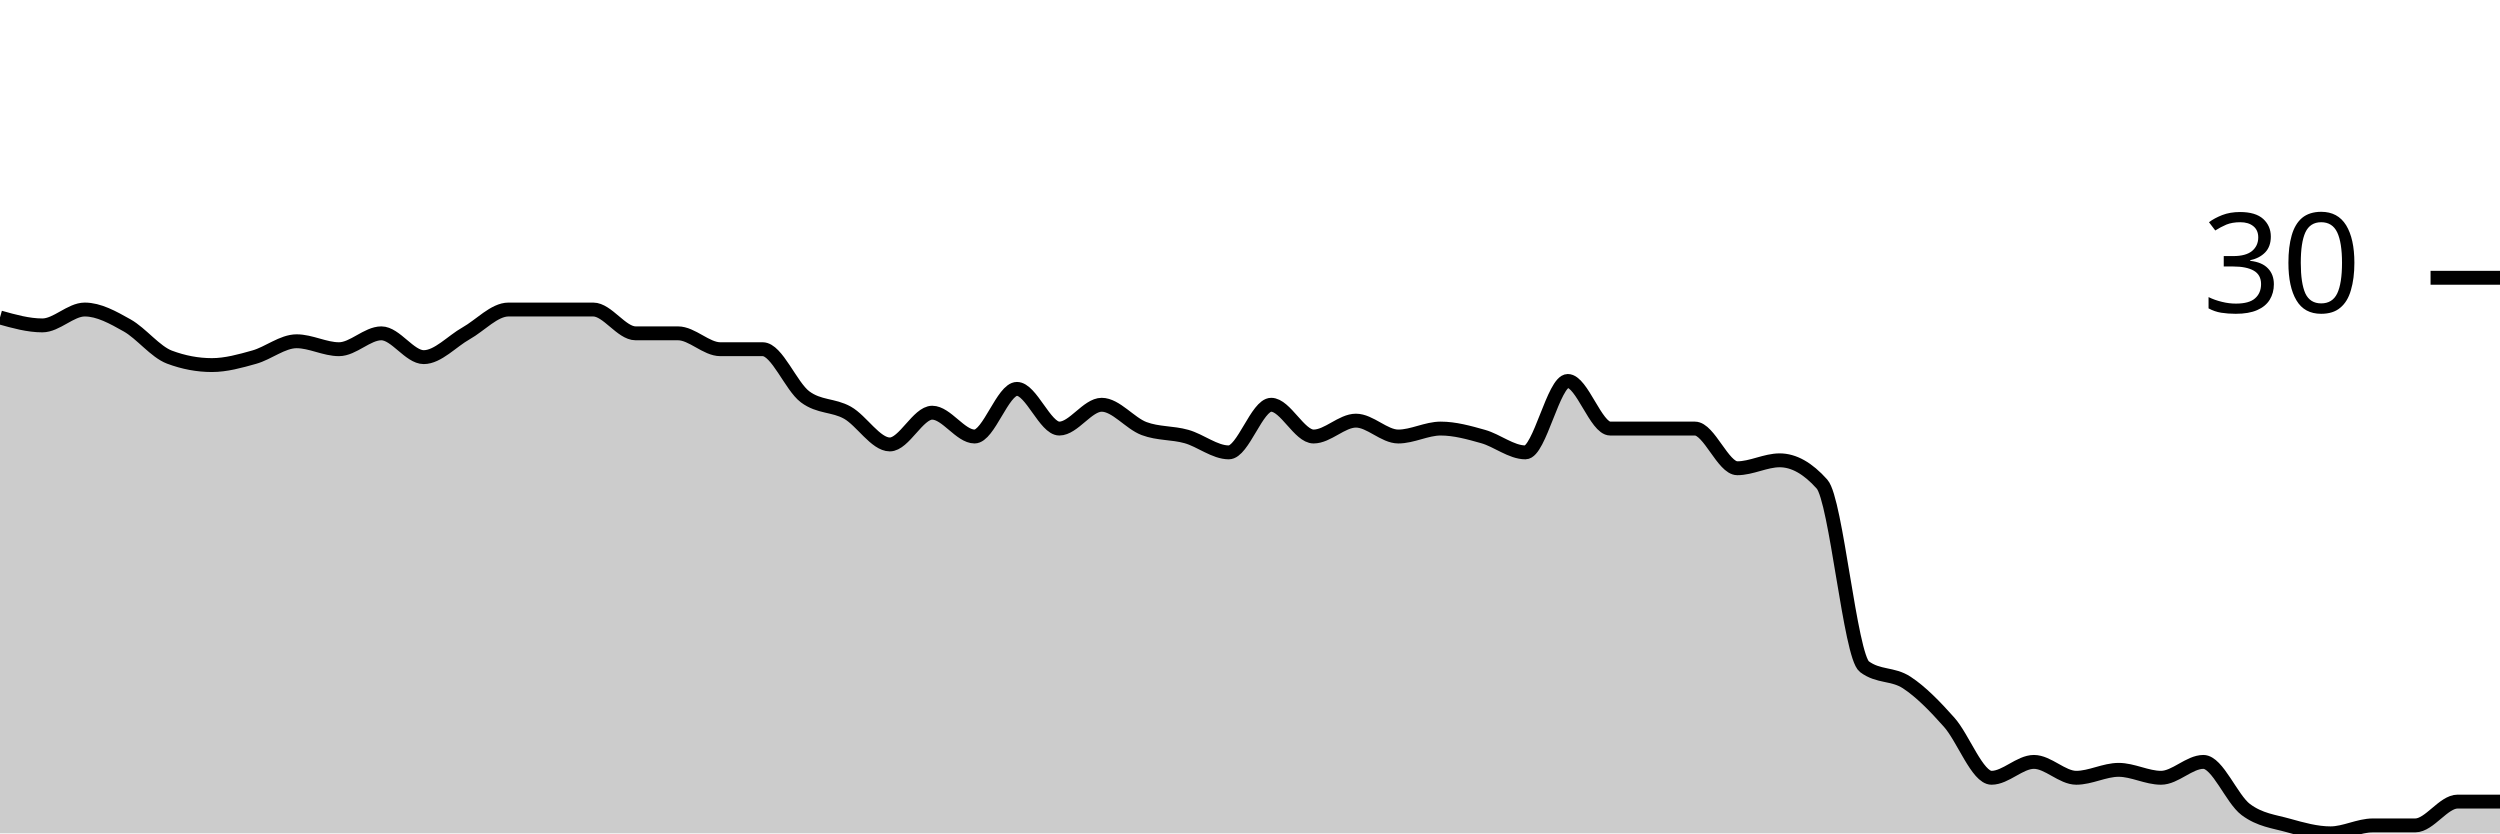
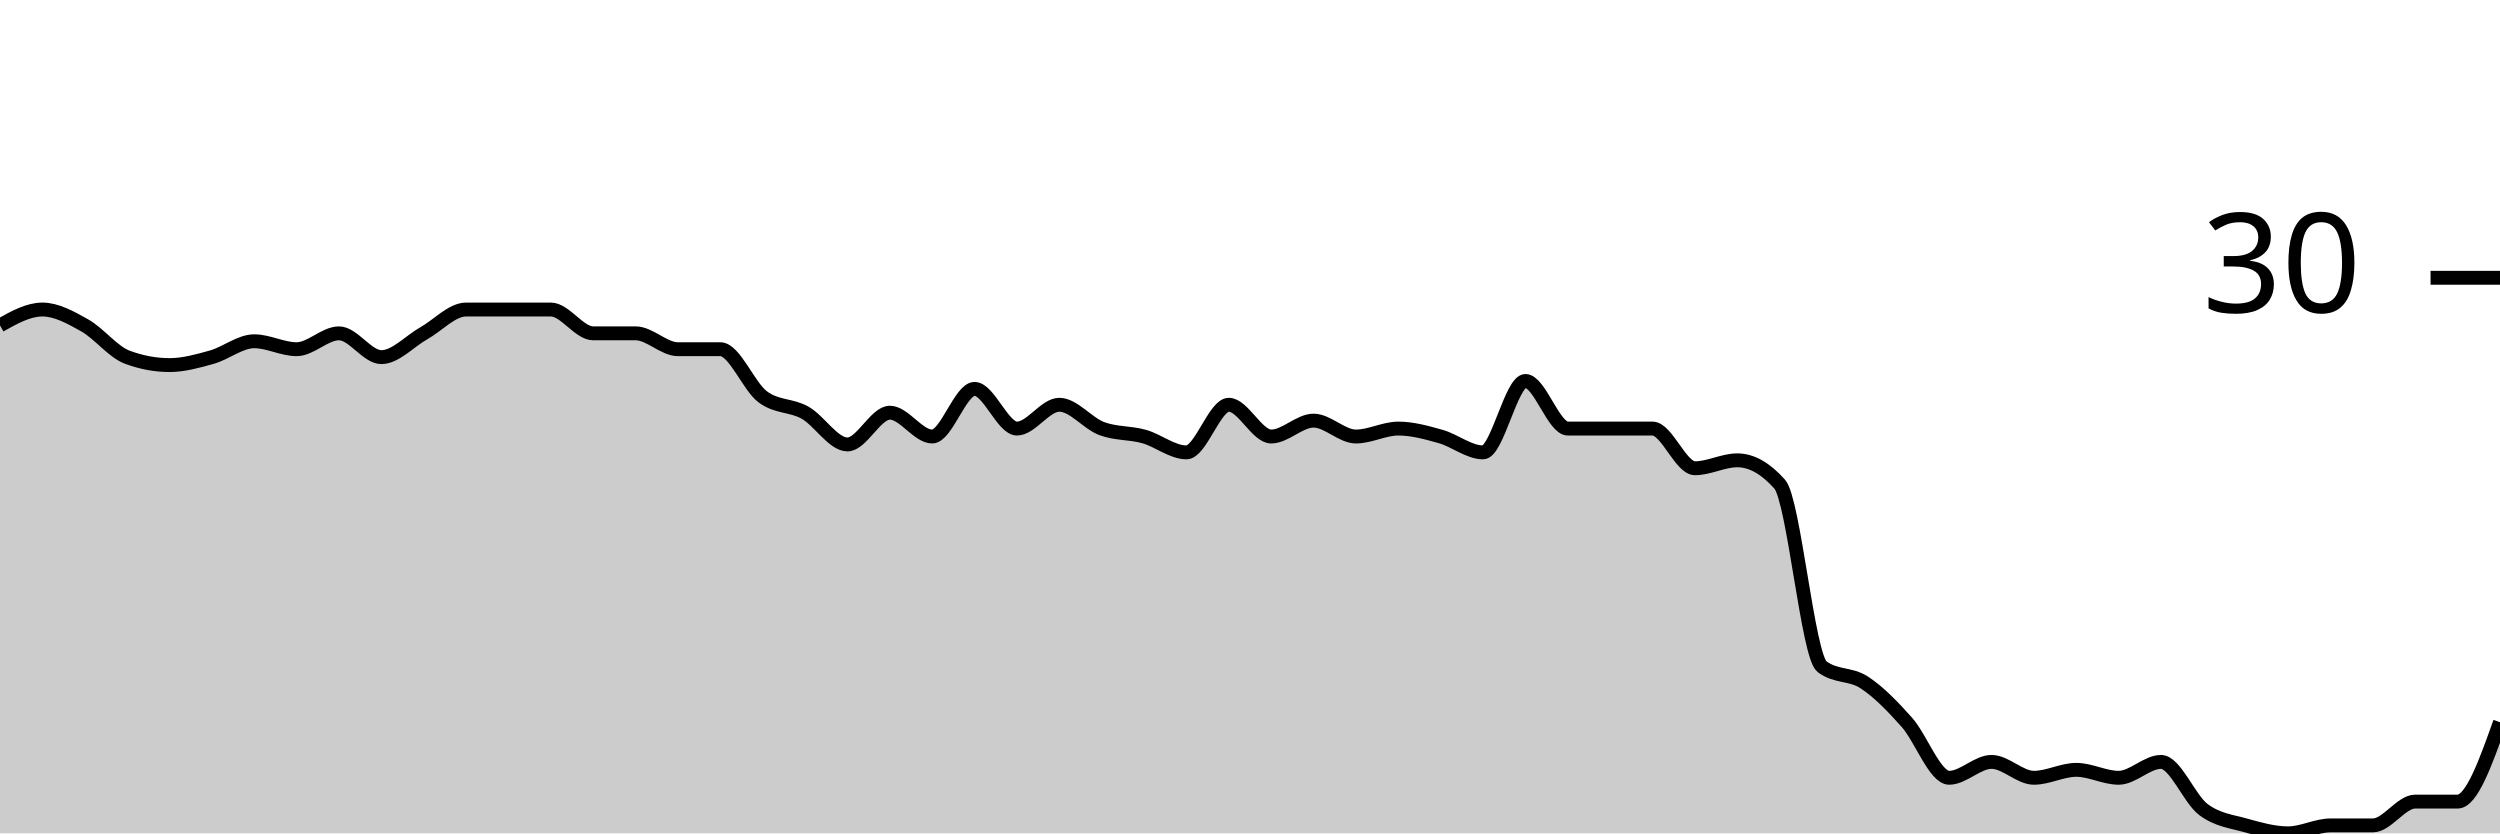
<svg xmlns="http://www.w3.org/2000/svg" viewBox="0 0 180 60">
  <g transform="translate(0,20)">
-     <path class="area" fill="rgba(0, 0, 0, 0.2)" d="M0,2.857C1.017,3.143,2.034,3.429,3.051,3.429C4.068,3.429,5.085,2.286,6.102,2.286C7.119,2.286,8.136,2.857,9.153,3.429C10.169,4,11.186,5.333,12.203,5.714C13.22,6.095,14.237,6.286,15.254,6.286C16.271,6.286,17.288,6,18.305,5.714C19.322,5.429,20.339,4.571,21.356,4.571C22.373,4.571,23.39,5.143,24.407,5.143C25.424,5.143,26.441,4,27.458,4C28.475,4,29.492,5.714,30.508,5.714C31.525,5.714,32.542,4.571,33.559,4C34.576,3.429,35.593,2.286,36.61,2.286C37.627,2.286,38.644,2.286,39.661,2.286C40.678,2.286,41.695,2.286,42.712,2.286C43.729,2.286,44.746,4,45.763,4C46.78,4,47.797,4,48.814,4C49.831,4,50.847,5.143,51.864,5.143C52.881,5.143,53.898,5.143,54.915,5.143C55.932,5.143,56.949,7.81,57.966,8.571C58.983,9.333,60,9.143,61.017,9.714C62.034,10.286,63.051,12,64.068,12C65.085,12,66.102,9.714,67.119,9.714C68.136,9.714,69.153,11.429,70.169,11.429C71.186,11.429,72.203,8,73.22,8C74.237,8,75.254,10.857,76.271,10.857C77.288,10.857,78.305,9.143,79.322,9.143C80.339,9.143,81.356,10.476,82.373,10.857C83.39,11.238,84.407,11.143,85.424,11.429C86.441,11.714,87.458,12.571,88.475,12.571C89.492,12.571,90.508,9.143,91.525,9.143C92.542,9.143,93.559,11.429,94.576,11.429C95.593,11.429,96.61,10.286,97.627,10.286C98.644,10.286,99.661,11.429,100.678,11.429C101.695,11.429,102.712,10.857,103.729,10.857C104.746,10.857,105.763,11.143,106.78,11.429C107.797,11.714,108.814,12.571,109.831,12.571C110.847,12.571,111.864,7.429,112.881,7.429C113.898,7.429,114.915,10.857,115.932,10.857C116.949,10.857,117.966,10.857,118.983,10.857C120,10.857,121.017,10.857,122.034,10.857C123.051,10.857,124.068,13.714,125.085,13.714C126.102,13.714,127.119,13.143,128.136,13.143C129.153,13.143,130.169,13.714,131.186,14.857C132.203,16,133.22,27.238,134.237,28C135.254,28.762,136.271,28.476,137.288,29.143C138.305,29.81,139.322,30.857,140.339,32C141.356,33.143,142.373,36,143.39,36C144.407,36,145.424,34.857,146.441,34.857C147.458,34.857,148.475,36,149.492,36C150.508,36,151.525,35.429,152.542,35.429C153.559,35.429,154.576,36,155.593,36C156.61,36,157.627,34.857,158.644,34.857C159.661,34.857,160.678,37.524,161.695,38.286C162.712,39.048,163.729,39.143,164.746,39.429C165.763,39.714,166.78,40,167.797,40C168.814,40,169.831,39.429,170.847,39.429C171.864,39.429,172.881,39.429,173.898,39.429C174.915,39.429,175.932,37.714,176.949,37.714C177.966,37.714,178.983,37.714,180,37.714L180,40C178.983,40,177.966,40,176.949,40C175.932,40,174.915,40,173.898,40C172.881,40,171.864,40,170.847,40C169.831,40,168.814,40,167.797,40C166.78,40,165.763,40,164.746,40C163.729,40,162.712,40,161.695,40C160.678,40,159.661,40,158.644,40C157.627,40,156.61,40,155.593,40C154.576,40,153.559,40,152.542,40C151.525,40,150.508,40,149.492,40C148.475,40,147.458,40,146.441,40C145.424,40,144.407,40,143.39,40C142.373,40,141.356,40,140.339,40C139.322,40,138.305,40,137.288,40C136.271,40,135.254,40,134.237,40C133.22,40,132.203,40,131.186,40C130.169,40,129.153,40,128.136,40C127.119,40,126.102,40,125.085,40C124.068,40,123.051,40,122.034,40C121.017,40,120,40,118.983,40C117.966,40,116.949,40,115.932,40C114.915,40,113.898,40,112.881,40C111.864,40,110.847,40,109.831,40C108.814,40,107.797,40,106.78,40C105.763,40,104.746,40,103.729,40C102.712,40,101.695,40,100.678,40C99.661,40,98.644,40,97.627,40C96.61,40,95.593,40,94.576,40C93.559,40,92.542,40,91.525,40C90.508,40,89.492,40,88.475,40C87.458,40,86.441,40,85.424,40C84.407,40,83.39,40,82.373,40C81.356,40,80.339,40,79.322,40C78.305,40,77.288,40,76.271,40C75.254,40,74.237,40,73.22,40C72.203,40,71.186,40,70.169,40C69.153,40,68.136,40,67.119,40C66.102,40,65.085,40,64.068,40C63.051,40,62.034,40,61.017,40C60,40,58.983,40,57.966,40C56.949,40,55.932,40,54.915,40C53.898,40,52.881,40,51.864,40C50.847,40,49.831,40,48.814,40C47.797,40,46.78,40,45.763,40C44.746,40,43.729,40,42.712,40C41.695,40,40.678,40,39.661,40C38.644,40,37.627,40,36.61,40C35.593,40,34.576,40,33.559,40C32.542,40,31.525,40,30.508,40C29.492,40,28.475,40,27.458,40C26.441,40,25.424,40,24.407,40C23.39,40,22.373,40,21.356,40C20.339,40,19.322,40,18.305,40C17.288,40,16.271,40,15.254,40C14.237,40,13.22,40,12.203,40C11.186,40,10.169,40,9.153,40C8.136,40,7.119,40,6.102,40C5.085,40,4.068,40,3.051,40C2.034,40,1.017,40,0,40Z" />
-     <path class="line" stroke="black" fill="none" d="M0,2.857C1.017,3.143,2.034,3.429,3.051,3.429C4.068,3.429,5.085,2.286,6.102,2.286C7.119,2.286,8.136,2.857,9.153,3.429C10.169,4,11.186,5.333,12.203,5.714C13.22,6.095,14.237,6.286,15.254,6.286C16.271,6.286,17.288,6,18.305,5.714C19.322,5.429,20.339,4.571,21.356,4.571C22.373,4.571,23.39,5.143,24.407,5.143C25.424,5.143,26.441,4,27.458,4C28.475,4,29.492,5.714,30.508,5.714C31.525,5.714,32.542,4.571,33.559,4C34.576,3.429,35.593,2.286,36.61,2.286C37.627,2.286,38.644,2.286,39.661,2.286C40.678,2.286,41.695,2.286,42.712,2.286C43.729,2.286,44.746,4,45.763,4C46.78,4,47.797,4,48.814,4C49.831,4,50.847,5.143,51.864,5.143C52.881,5.143,53.898,5.143,54.915,5.143C55.932,5.143,56.949,7.81,57.966,8.571C58.983,9.333,60,9.143,61.017,9.714C62.034,10.286,63.051,12,64.068,12C65.085,12,66.102,9.714,67.119,9.714C68.136,9.714,69.153,11.429,70.169,11.429C71.186,11.429,72.203,8,73.22,8C74.237,8,75.254,10.857,76.271,10.857C77.288,10.857,78.305,9.143,79.322,9.143C80.339,9.143,81.356,10.476,82.373,10.857C83.39,11.238,84.407,11.143,85.424,11.429C86.441,11.714,87.458,12.571,88.475,12.571C89.492,12.571,90.508,9.143,91.525,9.143C92.542,9.143,93.559,11.429,94.576,11.429C95.593,11.429,96.61,10.286,97.627,10.286C98.644,10.286,99.661,11.429,100.678,11.429C101.695,11.429,102.712,10.857,103.729,10.857C104.746,10.857,105.763,11.143,106.78,11.429C107.797,11.714,108.814,12.571,109.831,12.571C110.847,12.571,111.864,7.429,112.881,7.429C113.898,7.429,114.915,10.857,115.932,10.857C116.949,10.857,117.966,10.857,118.983,10.857C120,10.857,121.017,10.857,122.034,10.857C123.051,10.857,124.068,13.714,125.085,13.714C126.102,13.714,127.119,13.143,128.136,13.143C129.153,13.143,130.169,13.714,131.186,14.857C132.203,16,133.22,27.238,134.237,28C135.254,28.762,136.271,28.476,137.288,29.143C138.305,29.81,139.322,30.857,140.339,32C141.356,33.143,142.373,36,143.39,36C144.407,36,145.424,34.857,146.441,34.857C147.458,34.857,148.475,36,149.492,36C150.508,36,151.525,35.429,152.542,35.429C153.559,35.429,154.576,36,155.593,36C156.61,36,157.627,34.857,158.644,34.857C159.661,34.857,160.678,37.524,161.695,38.286C162.712,39.048,163.729,39.143,164.746,39.429C165.763,39.714,166.78,40,167.797,40C168.814,40,169.831,39.429,170.847,39.429C171.864,39.429,172.881,39.429,173.898,39.429C174.915,39.429,175.932,37.714,176.949,37.714C177.966,37.714,178.983,37.714,180,37.714" />
+     <path class="area" fill="rgba(0, 0, 0, 0.2)" d="M0,3.429C1.017,2.857,2.034,2.286,3.051,2.286C4.068,2.286,5.085,2.857,6.102,3.429C7.119,4,8.136,5.333,9.153,5.714C10.169,6.095,11.186,6.286,12.203,6.286C13.22,6.286,14.237,6,15.254,5.714C16.271,5.429,17.288,4.571,18.305,4.571C19.322,4.571,20.339,5.143,21.356,5.143C22.373,5.143,23.39,4,24.407,4C25.424,4,26.441,5.714,27.458,5.714C28.475,5.714,29.492,4.571,30.508,4C31.525,3.429,32.542,2.286,33.559,2.286C34.576,2.286,35.593,2.286,36.61,2.286C37.627,2.286,38.644,2.286,39.661,2.286C40.678,2.286,41.695,4,42.712,4C43.729,4,44.746,4,45.763,4C46.78,4,47.797,5.143,48.814,5.143C49.831,5.143,50.847,5.143,51.864,5.143C52.881,5.143,53.898,7.81,54.915,8.571C55.932,9.333,56.949,9.143,57.966,9.714C58.983,10.286,60,12,61.017,12C62.034,12,63.051,9.714,64.068,9.714C65.085,9.714,66.102,11.429,67.119,11.429C68.136,11.429,69.153,8,70.169,8C71.186,8,72.203,10.857,73.22,10.857C74.237,10.857,75.254,9.143,76.271,9.143C77.288,9.143,78.305,10.476,79.322,10.857C80.339,11.238,81.356,11.143,82.373,11.429C83.39,11.714,84.407,12.571,85.424,12.571C86.441,12.571,87.458,9.143,88.475,9.143C89.492,9.143,90.508,11.429,91.525,11.429C92.542,11.429,93.559,10.286,94.576,10.286C95.593,10.286,96.61,11.429,97.627,11.429C98.644,11.429,99.661,10.857,100.678,10.857C101.695,10.857,102.712,11.143,103.729,11.429C104.746,11.714,105.763,12.571,106.78,12.571C107.797,12.571,108.814,7.429,109.831,7.429C110.847,7.429,111.864,10.857,112.881,10.857C113.898,10.857,114.915,10.857,115.932,10.857C116.949,10.857,117.966,10.857,118.983,10.857C120,10.857,121.017,13.714,122.034,13.714C123.051,13.714,124.068,13.143,125.085,13.143C126.102,13.143,127.119,13.714,128.136,14.857C129.153,16,130.169,27.238,131.186,28C132.203,28.762,133.22,28.476,134.237,29.143C135.254,29.81,136.271,30.857,137.288,32C138.305,33.143,139.322,36,140.339,36C141.356,36,142.373,34.857,143.39,34.857C144.407,34.857,145.424,36,146.441,36C147.458,36,148.475,35.429,149.492,35.429C150.508,35.429,151.525,36,152.542,36C153.559,36,154.576,34.857,155.593,34.857C156.61,34.857,157.627,37.524,158.644,38.286C159.661,39.048,160.678,39.143,161.695,39.429C162.712,39.714,163.729,40,164.746,40C165.763,40,166.78,39.429,167.797,39.429C168.814,39.429,169.831,39.429,170.847,39.429C171.864,39.429,172.881,37.714,173.898,37.714C174.915,37.714,175.932,37.714,176.949,37.714C177.966,37.714,178.983,34.857,180,32L180,40C178.983,40,177.966,40,176.949,40C175.932,40,174.915,40,173.898,40C172.881,40,171.864,40,170.847,40C169.831,40,168.814,40,167.797,40C166.78,40,165.763,40,164.746,40C163.729,40,162.712,40,161.695,40C160.678,40,159.661,40,158.644,40C157.627,40,156.61,40,155.593,40C154.576,40,153.559,40,152.542,40C151.525,40,150.508,40,149.492,40C148.475,40,147.458,40,146.441,40C145.424,40,144.407,40,143.39,40C142.373,40,141.356,40,140.339,40C139.322,40,138.305,40,137.288,40C136.271,40,135.254,40,134.237,40C133.22,40,132.203,40,131.186,40C130.169,40,129.153,40,128.136,40C127.119,40,126.102,40,125.085,40C124.068,40,123.051,40,122.034,40C121.017,40,120,40,118.983,40C117.966,40,116.949,40,115.932,40C114.915,40,113.898,40,112.881,40C111.864,40,110.847,40,109.831,40C108.814,40,107.797,40,106.78,40C105.763,40,104.746,40,103.729,40C102.712,40,101.695,40,100.678,40C99.661,40,98.644,40,97.627,40C96.61,40,95.593,40,94.576,40C93.559,40,92.542,40,91.525,40C90.508,40,89.492,40,88.475,40C87.458,40,86.441,40,85.424,40C84.407,40,83.39,40,82.373,40C81.356,40,80.339,40,79.322,40C78.305,40,77.288,40,76.271,40C75.254,40,74.237,40,73.22,40C72.203,40,71.186,40,70.169,40C69.153,40,68.136,40,67.119,40C66.102,40,65.085,40,64.068,40C63.051,40,62.034,40,61.017,40C60,40,58.983,40,57.966,40C56.949,40,55.932,40,54.915,40C53.898,40,52.881,40,51.864,40C50.847,40,49.831,40,48.814,40C47.797,40,46.78,40,45.763,40C44.746,40,43.729,40,42.712,40C41.695,40,40.678,40,39.661,40C38.644,40,37.627,40,36.61,40C35.593,40,34.576,40,33.559,40C32.542,40,31.525,40,30.508,40C29.492,40,28.475,40,27.458,40C26.441,40,25.424,40,24.407,40C23.39,40,22.373,40,21.356,40C20.339,40,19.322,40,18.305,40C17.288,40,16.271,40,15.254,40C14.237,40,13.22,40,12.203,40C11.186,40,10.169,40,9.153,40C8.136,40,7.119,40,6.102,40C5.085,40,4.068,40,3.051,40C2.034,40,1.017,40,0,40Z" />
+     <path class="line" stroke="black" fill="none" d="M0,3.429C1.017,2.857,2.034,2.286,3.051,2.286C4.068,2.286,5.085,2.857,6.102,3.429C7.119,4,8.136,5.333,9.153,5.714C10.169,6.095,11.186,6.286,12.203,6.286C13.22,6.286,14.237,6,15.254,5.714C16.271,5.429,17.288,4.571,18.305,4.571C19.322,4.571,20.339,5.143,21.356,5.143C22.373,5.143,23.39,4,24.407,4C25.424,4,26.441,5.714,27.458,5.714C28.475,5.714,29.492,4.571,30.508,4C31.525,3.429,32.542,2.286,33.559,2.286C34.576,2.286,35.593,2.286,36.61,2.286C37.627,2.286,38.644,2.286,39.661,2.286C40.678,2.286,41.695,4,42.712,4C43.729,4,44.746,4,45.763,4C46.78,4,47.797,5.143,48.814,5.143C49.831,5.143,50.847,5.143,51.864,5.143C52.881,5.143,53.898,7.81,54.915,8.571C55.932,9.333,56.949,9.143,57.966,9.714C58.983,10.286,60,12,61.017,12C62.034,12,63.051,9.714,64.068,9.714C65.085,9.714,66.102,11.429,67.119,11.429C68.136,11.429,69.153,8,70.169,8C71.186,8,72.203,10.857,73.22,10.857C74.237,10.857,75.254,9.143,76.271,9.143C77.288,9.143,78.305,10.476,79.322,10.857C80.339,11.238,81.356,11.143,82.373,11.429C83.39,11.714,84.407,12.571,85.424,12.571C86.441,12.571,87.458,9.143,88.475,9.143C89.492,9.143,90.508,11.429,91.525,11.429C92.542,11.429,93.559,10.286,94.576,10.286C95.593,10.286,96.61,11.429,97.627,11.429C98.644,11.429,99.661,10.857,100.678,10.857C101.695,10.857,102.712,11.143,103.729,11.429C104.746,11.714,105.763,12.571,106.78,12.571C107.797,12.571,108.814,7.429,109.831,7.429C110.847,7.429,111.864,10.857,112.881,10.857C113.898,10.857,114.915,10.857,115.932,10.857C116.949,10.857,117.966,10.857,118.983,10.857C120,10.857,121.017,13.714,122.034,13.714C123.051,13.714,124.068,13.143,125.085,13.143C126.102,13.143,127.119,13.714,128.136,14.857C129.153,16,130.169,27.238,131.186,28C132.203,28.762,133.22,28.476,134.237,29.143C135.254,29.81,136.271,30.857,137.288,32C138.305,33.143,139.322,36,140.339,36C141.356,36,142.373,34.857,143.39,34.857C144.407,34.857,145.424,36,146.441,36C147.458,36,148.475,35.429,149.492,35.429C150.508,35.429,151.525,36,152.542,36C153.559,36,154.576,34.857,155.593,34.857C156.61,34.857,157.627,37.524,158.644,38.286C159.661,39.048,160.678,39.143,161.695,39.429C162.712,39.714,163.729,40,164.746,40C165.763,40,166.78,39.429,167.797,39.429C168.814,39.429,169.831,39.429,170.847,39.429C171.864,39.429,172.881,37.714,173.898,37.714C174.915,37.714,175.932,37.714,176.949,37.714C177.966,37.714,178.983,34.857,180,32" />
    <path class="axis-ceiling" stroke-width="1" stroke="black" fill="none" d="M175,0L180,0" />
    <text class="axis-ceiling-label" font-family="sans-serif" text-anchor="end" font-size="10px" x="170" y="2.5">30</text>
  </g>
</svg>
